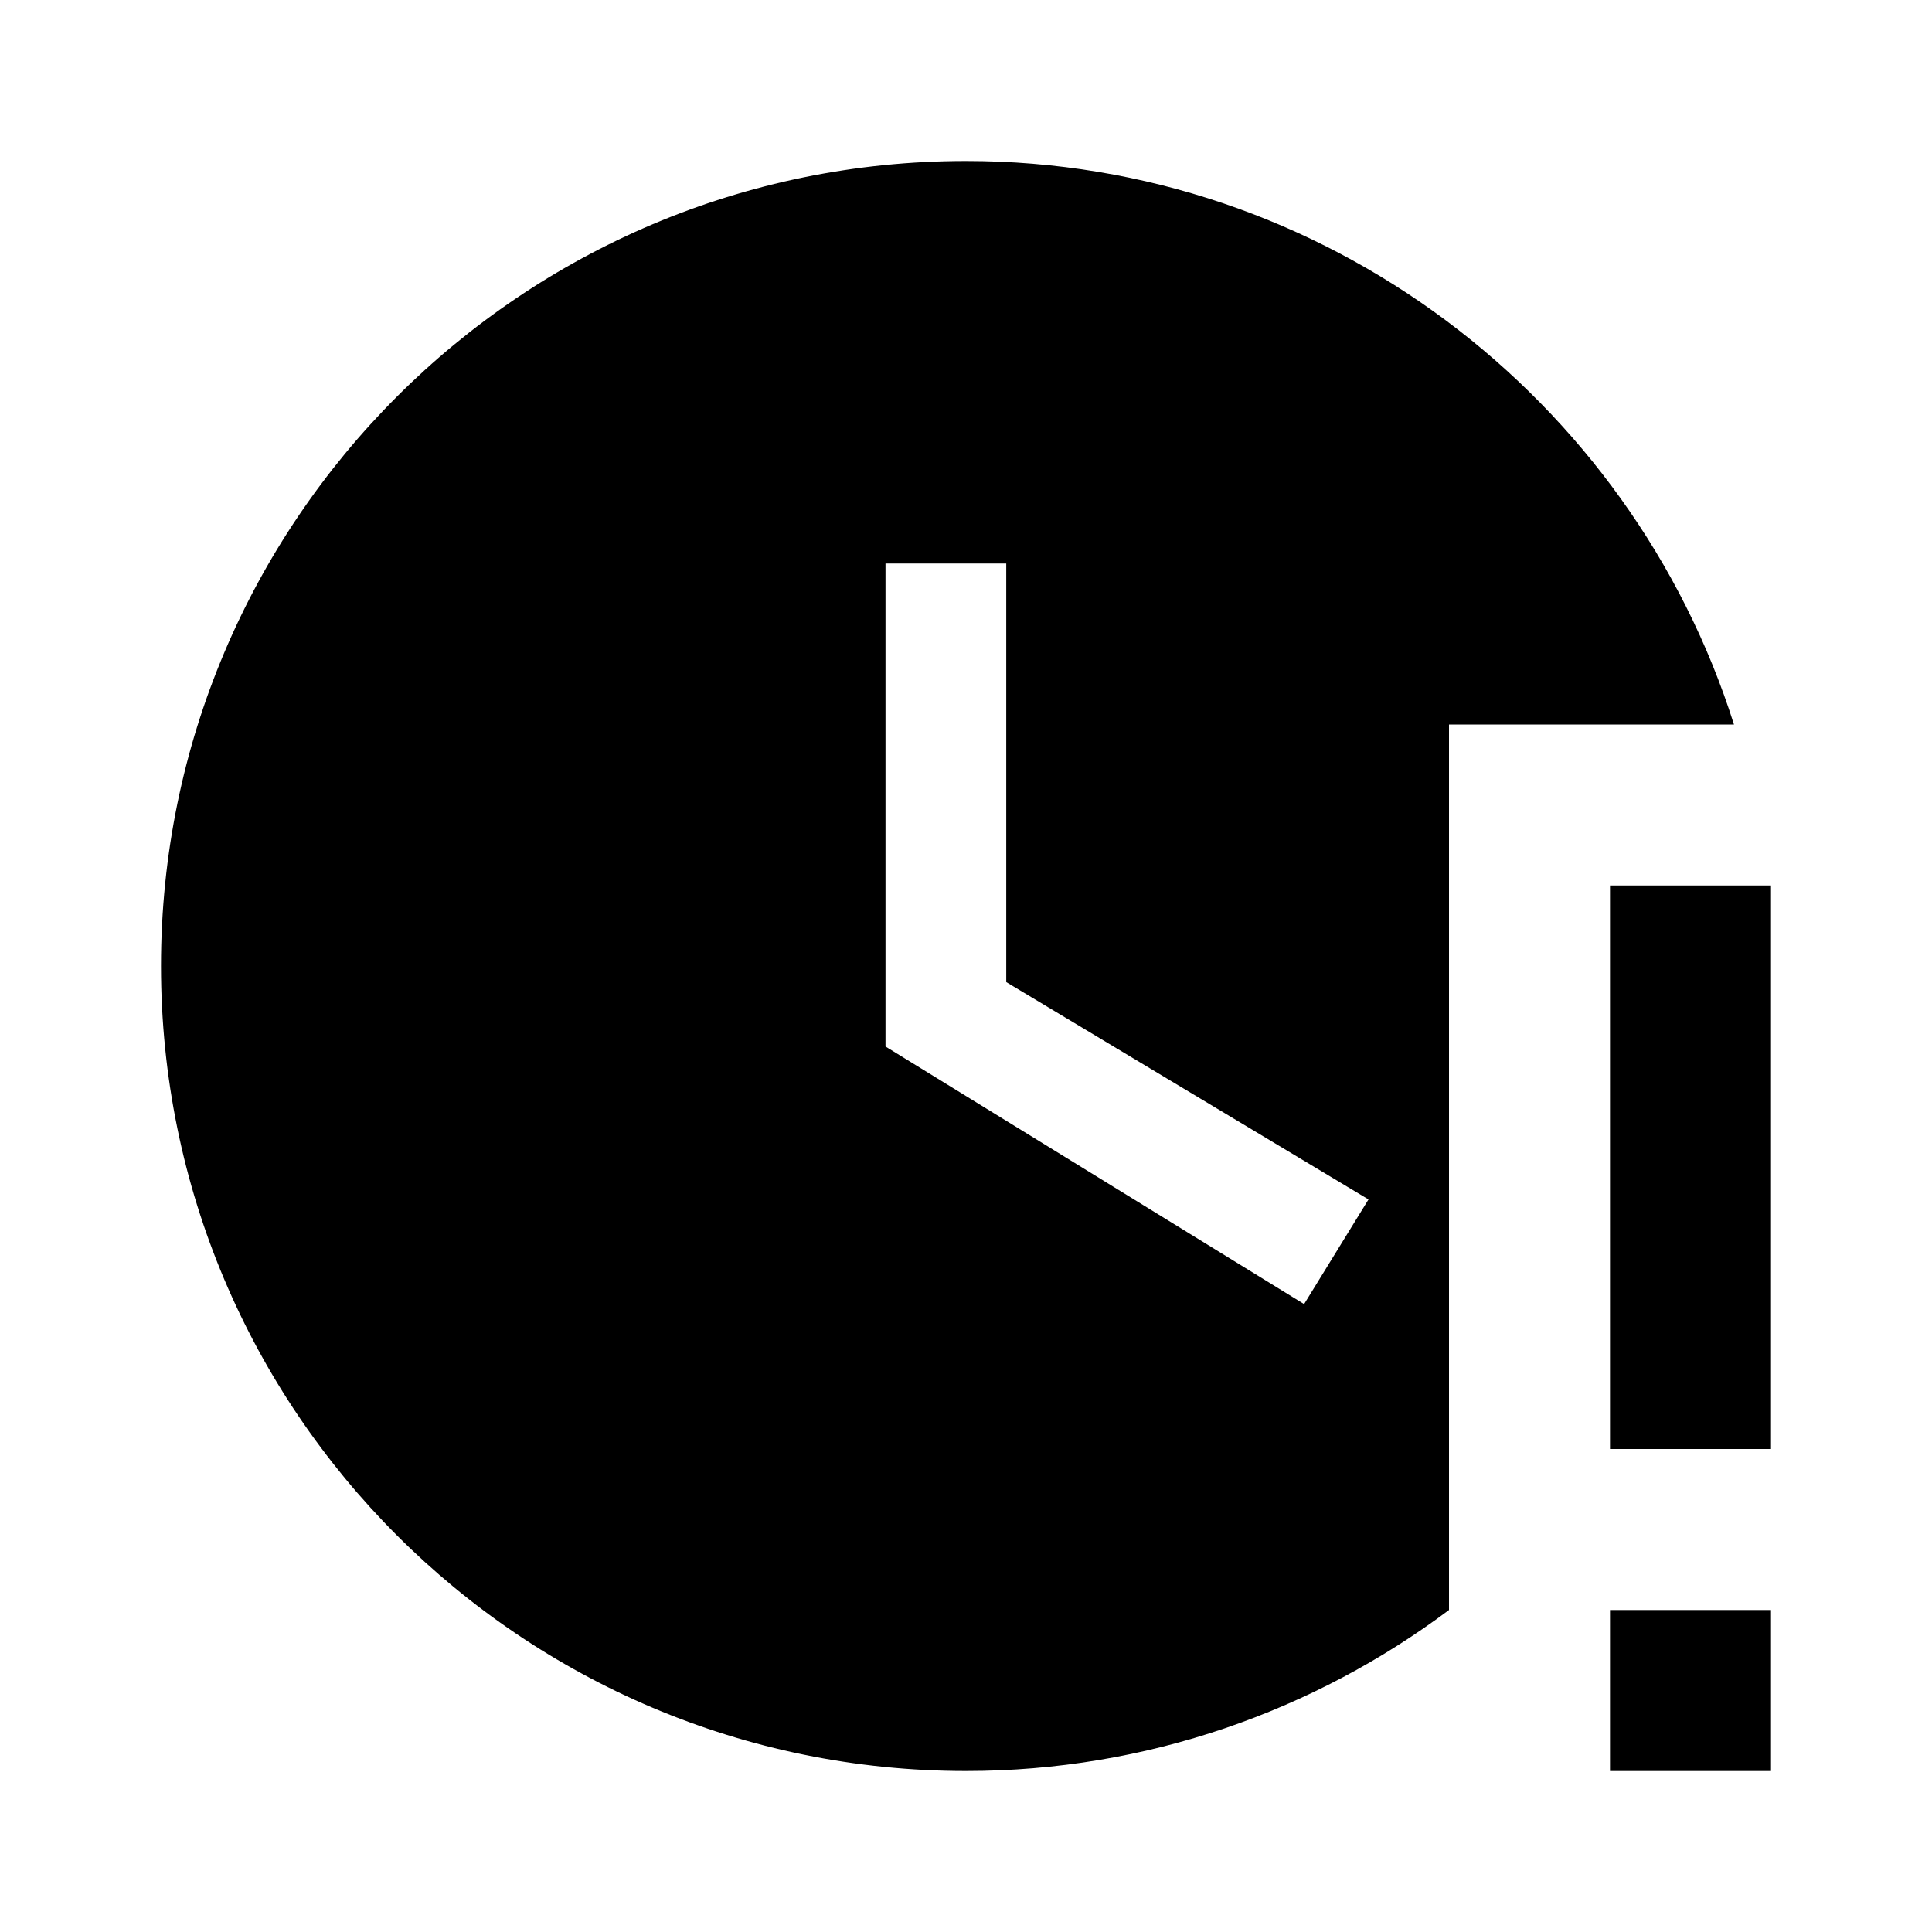
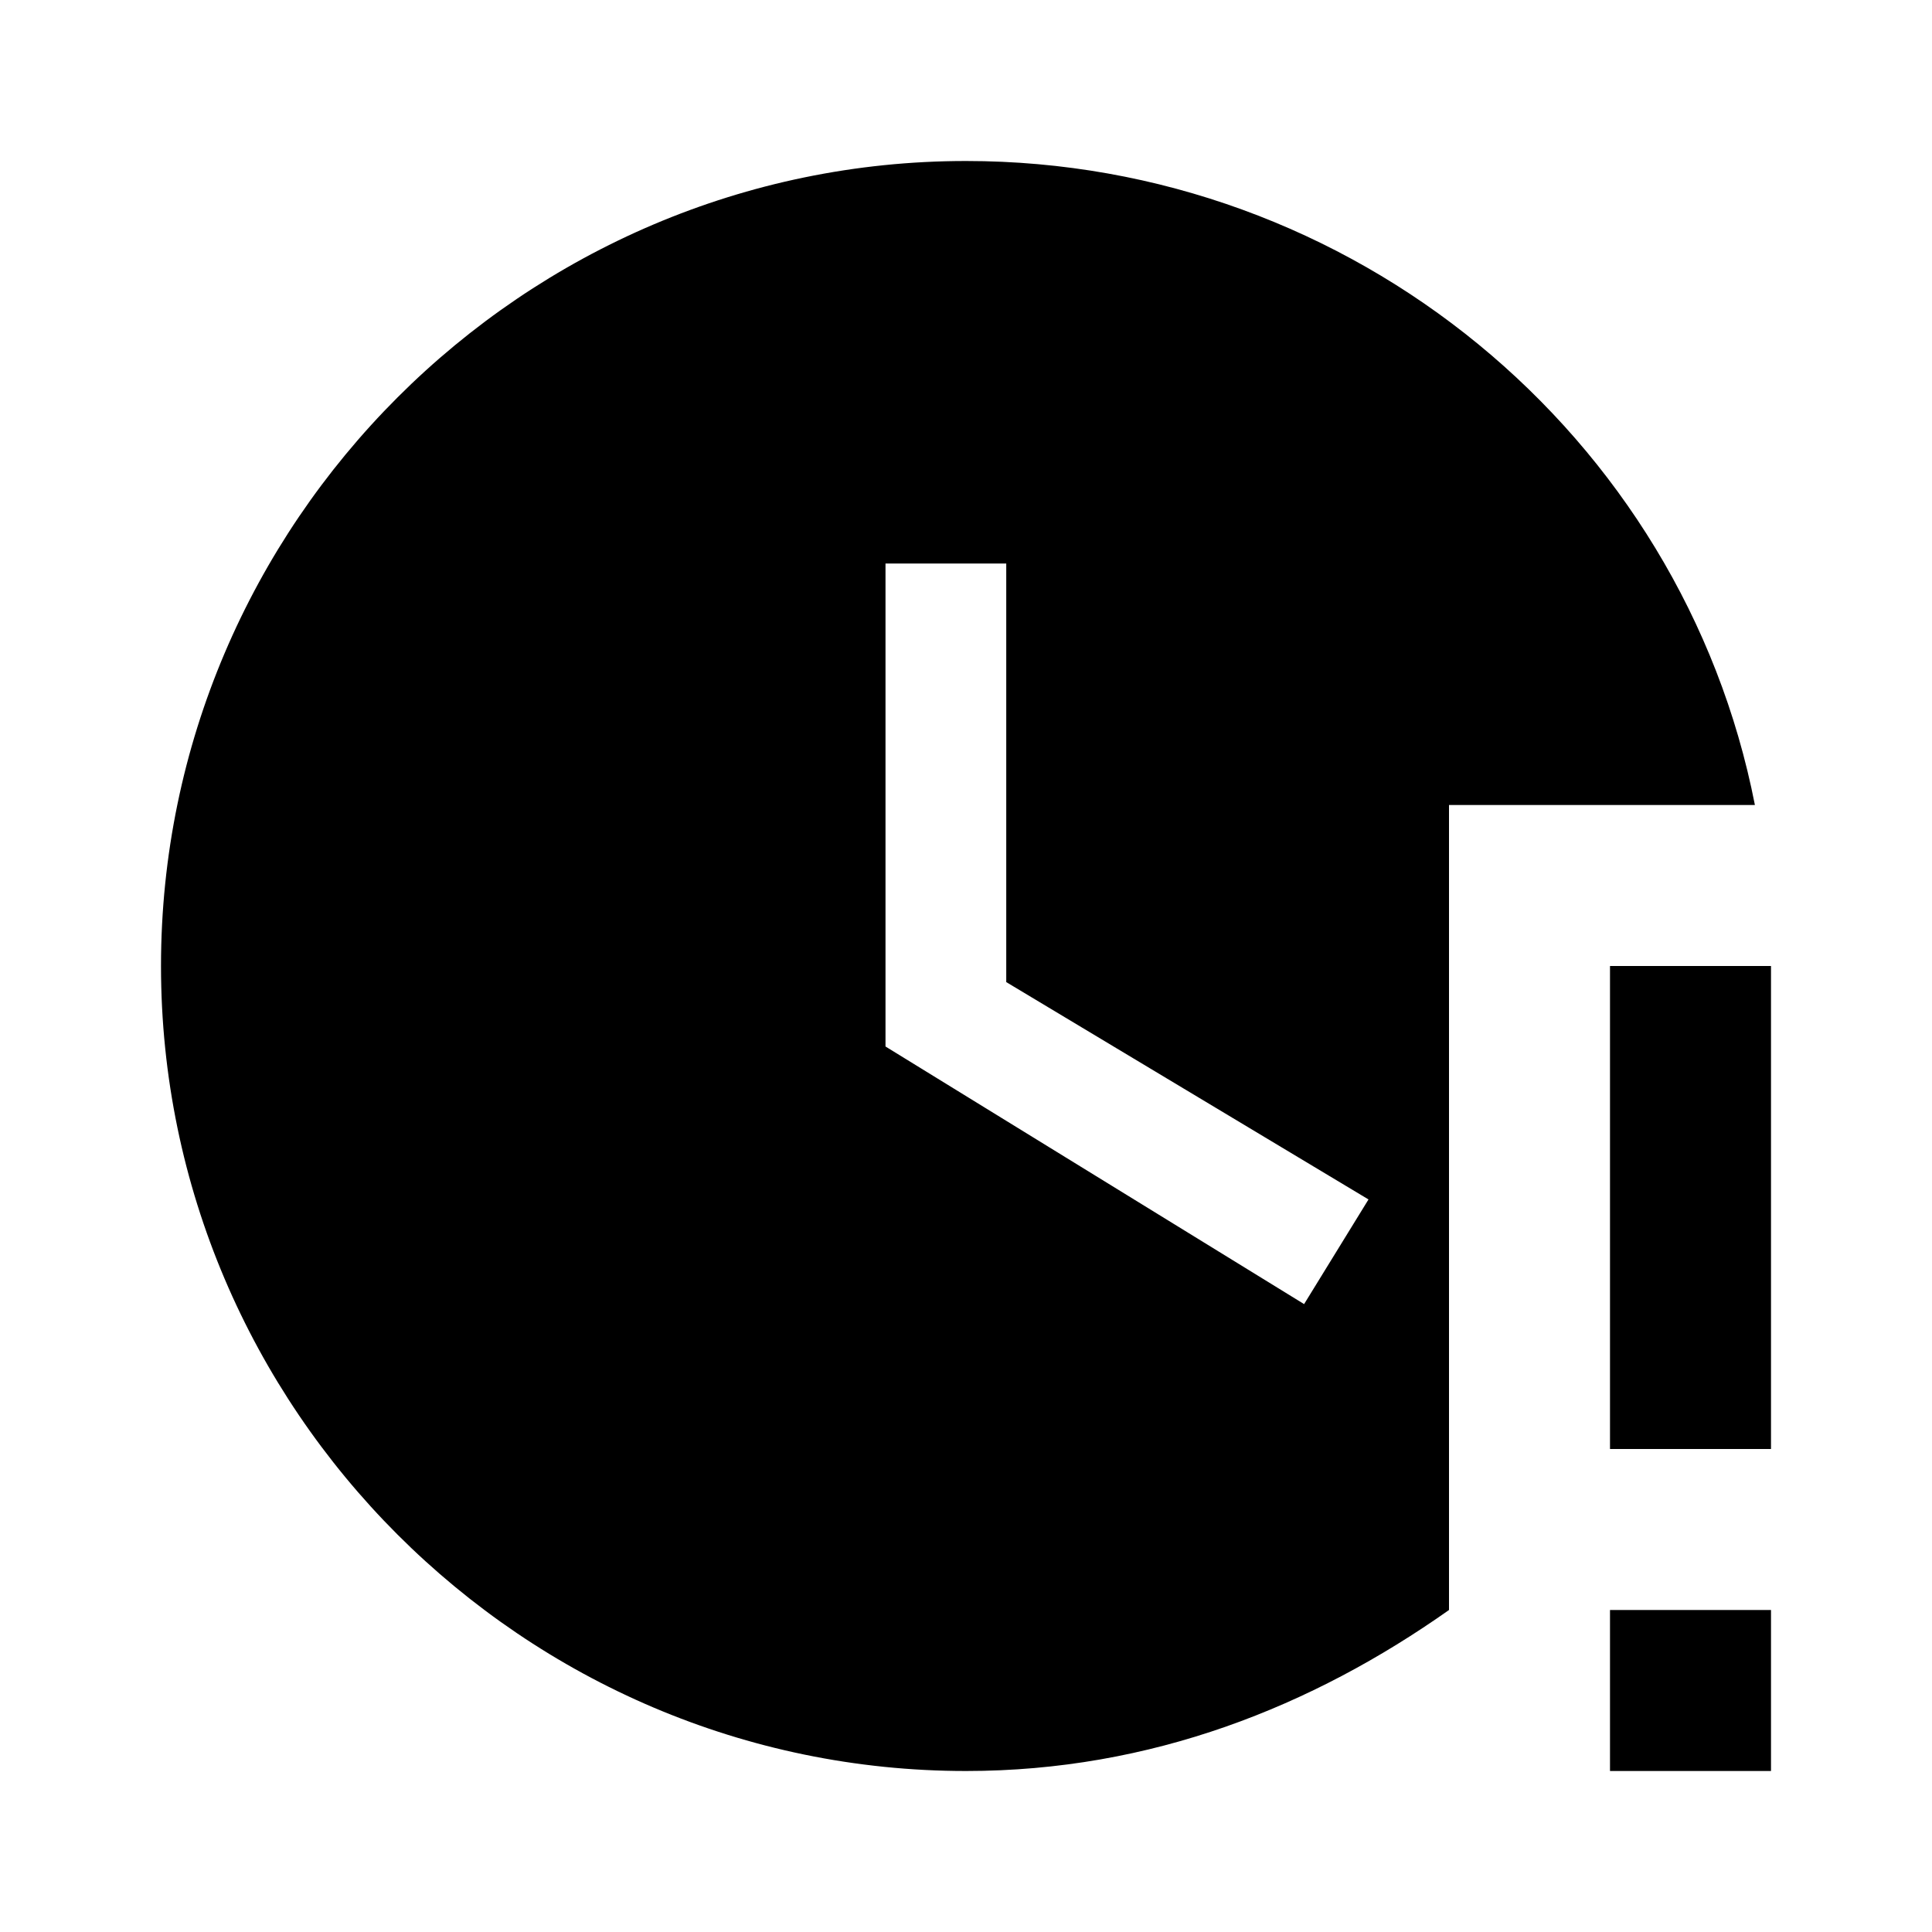
<svg xmlns="http://www.w3.org/2000/svg" version="1.1" id="mdi-clock-alert" width="24" height="24" viewBox="0 0 24 24">
-   <path d="M12,2C16.46,2 20.26,4.95 21.54,9H18V20C16.33,21.25 14.25,22 12,22A10,10 0 0,1 2,12A10,10 0 0,1 12,2M16.2,16.2L17,14.9L12.5,12.2V7H11V13L16.2,16.2M20,11H22V18H20V11M20,20H22V22H20V20Z" />
+   <path d="M20 12H22V18H20V12M20 20H22V22H20V20M12 2C6.5 2 2 6.5 2 12S6.5 22 12 22C14.3 22 16.3 21.2 18 20V10H21.8C20.9 5.4 16.8 2 12 2M16.2 16.2L11 13V7H12.5V12.2L17 14.9L16.2 16.2Z" />
</svg>
